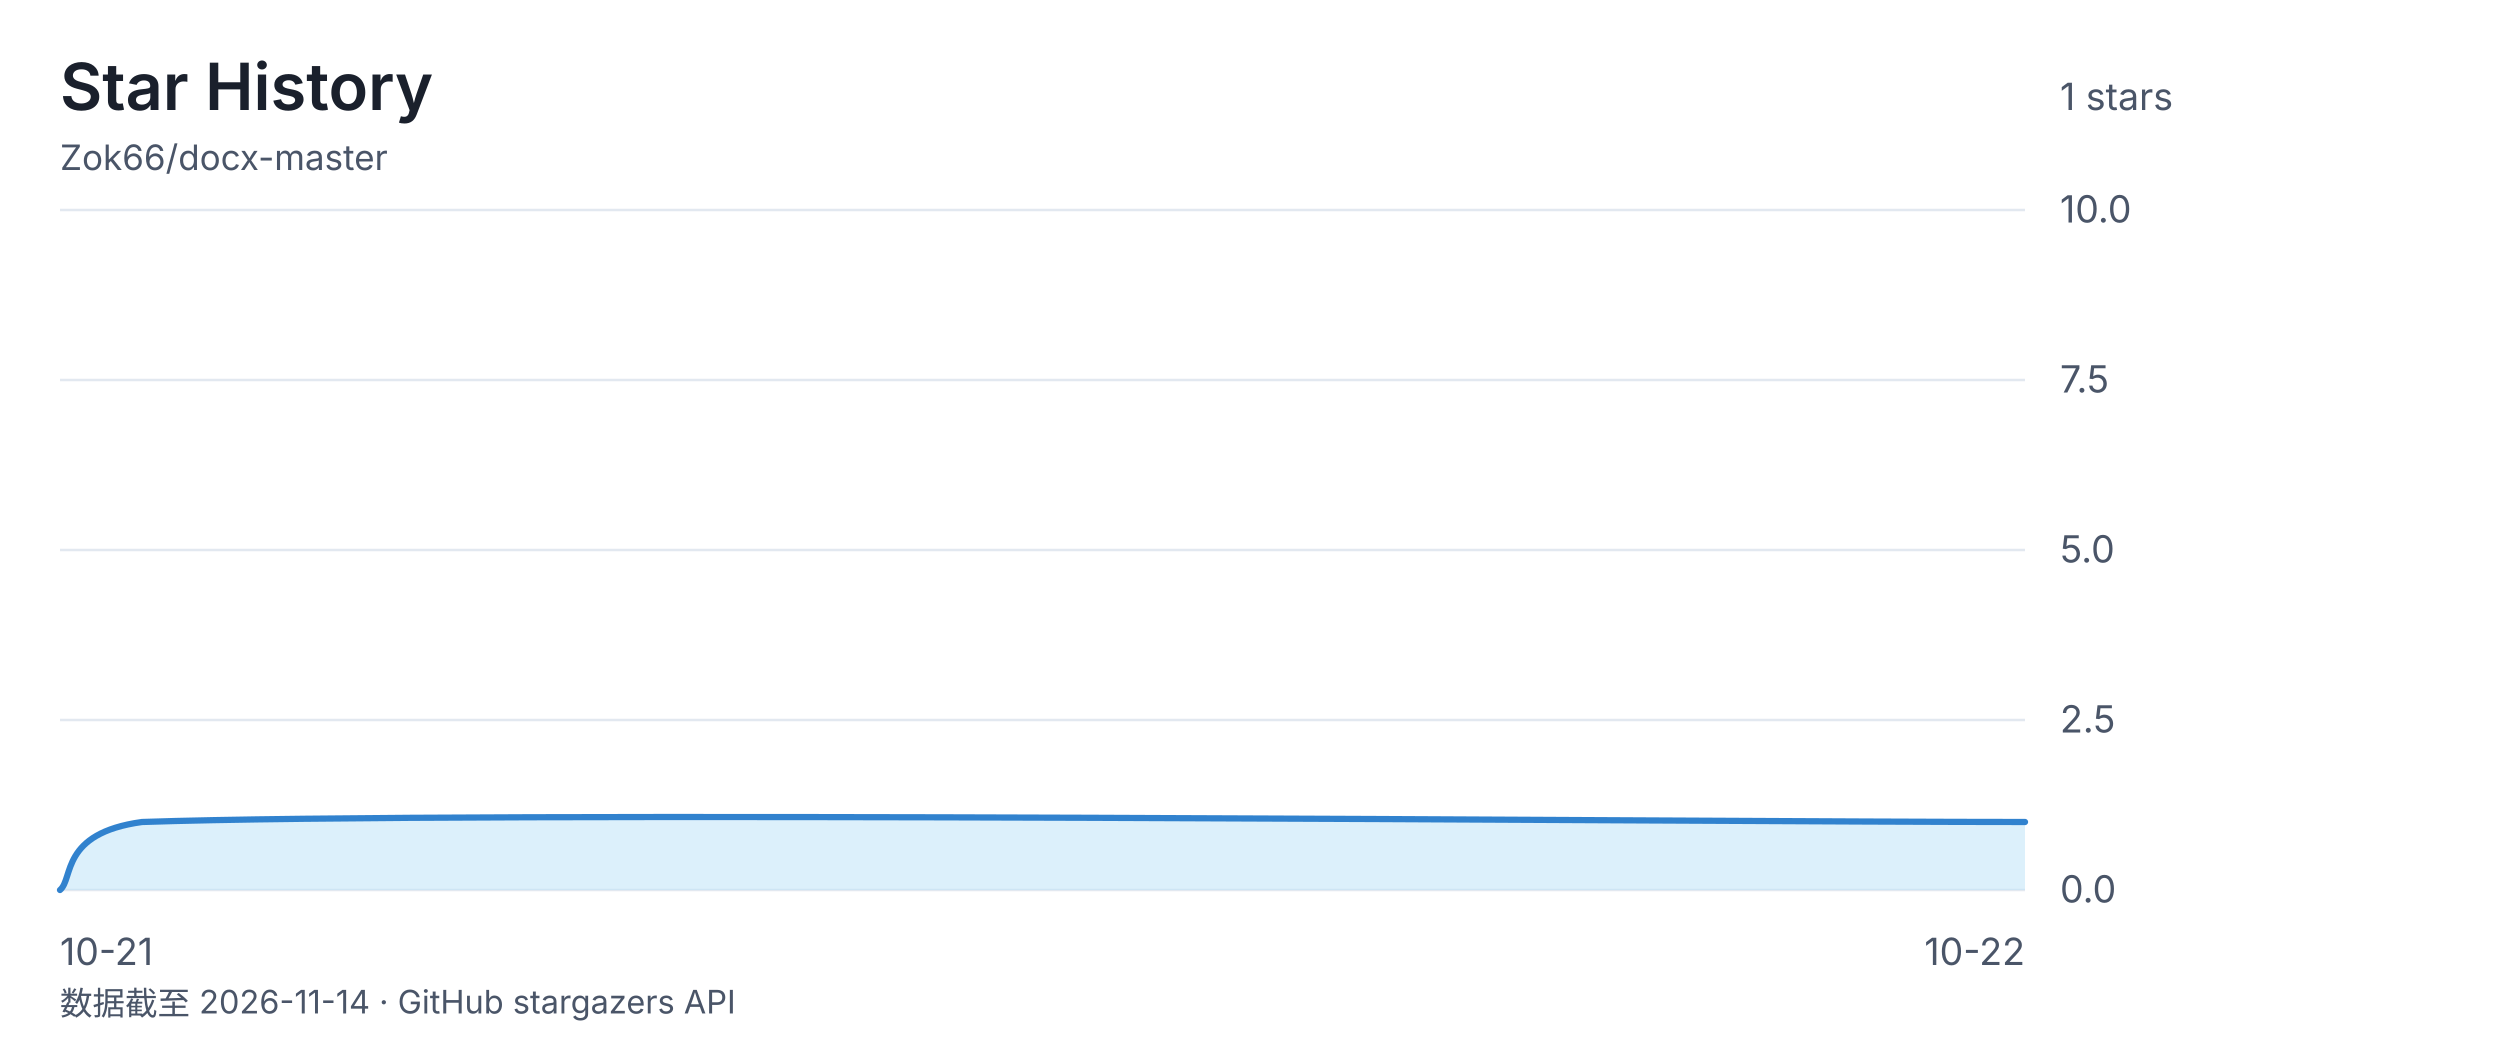
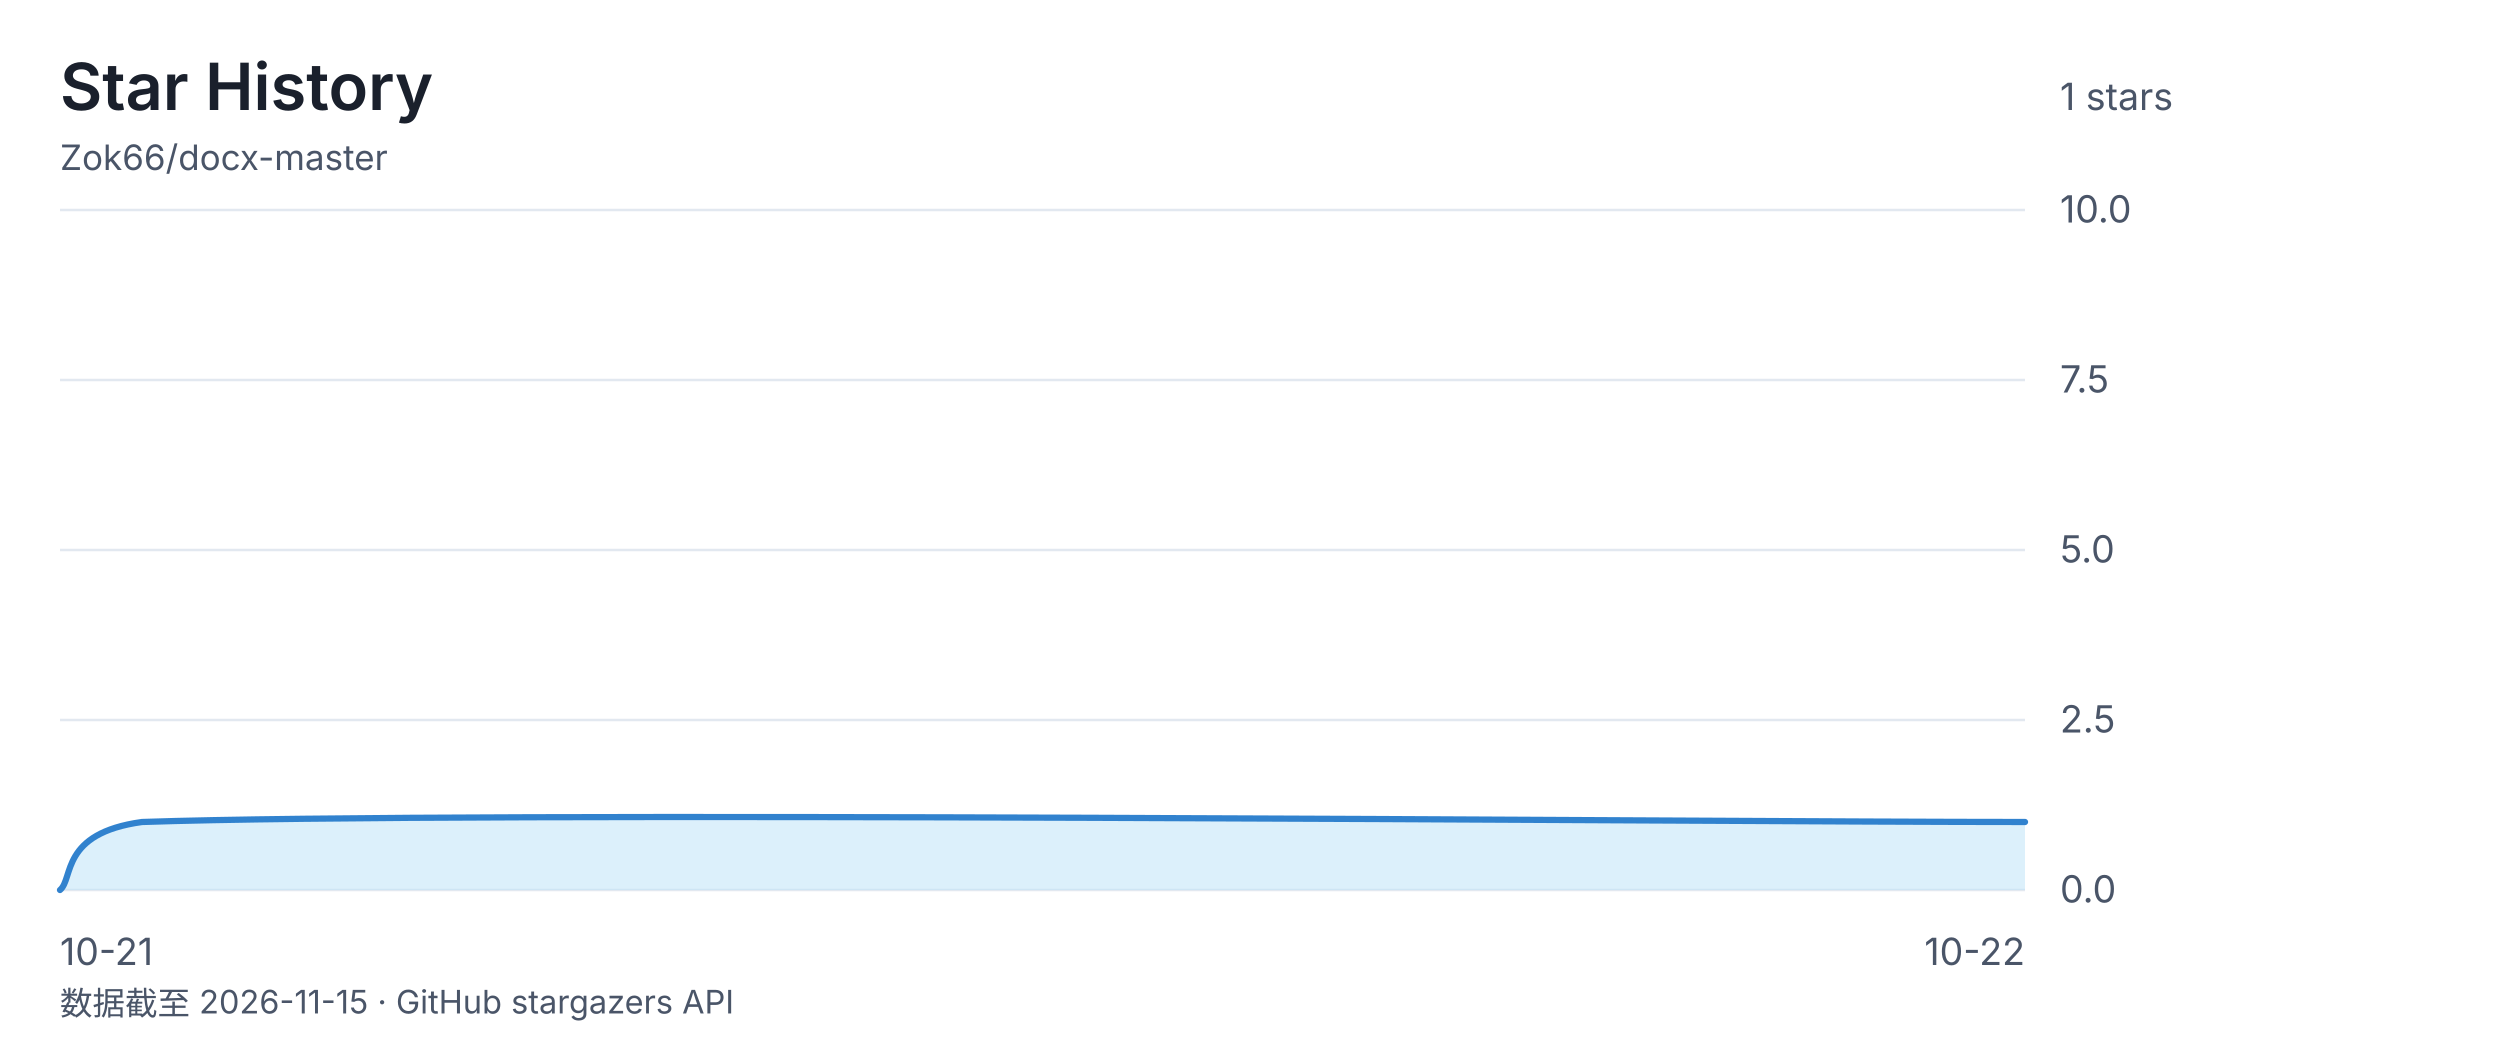
<svg xmlns="http://www.w3.org/2000/svg" viewBox="0 0 1000 420" font-family="-apple-system, 'Segoe UI', 'Microsoft YaHei', sans-serif">
  <rect width="1000" height="420" fill="none" />
  <text x="24" y="44" font-size="26" font-weight="600" fill="#1a202c">Star History</text>
  <text x="24" y="68" font-size="14" fill="#4a5568">Zok66/docx-master</text>
  <text x="824" y="44" font-size="15" fill="#4a5568">1 stars</text>
  <line x1="24" y1="84" x2="810" y2="84" stroke="#e2e8f0" stroke-width="1" />
  <text x="824" y="89" font-size="15" fill="#4a5568">10.0</text>
  <line x1="24" y1="152" x2="810" y2="152" stroke="#e2e8f0" stroke-width="1" />
  <text x="824" y="157" font-size="15" fill="#4a5568">7.5</text>
  <line x1="24" y1="220" x2="810" y2="220" stroke="#e2e8f0" stroke-width="1" />
  <text x="824" y="225" font-size="15" fill="#4a5568">5.0</text>
  <line x1="24" y1="288" x2="810" y2="288" stroke="#e2e8f0" stroke-width="1" />
  <text x="824" y="293" font-size="15" fill="#4a5568">2.5</text>
  <line x1="24" y1="356" x2="810" y2="356" stroke="#e2e8f0" stroke-width="1" />
  <text x="824" y="361" font-size="15" fill="#4a5568">0.0</text>
  <text x="24" y="386" font-size="15" fill="#4a5568" text-anchor="start">10-21</text>
  <text x="417.0" y="386" font-size="15" fill="#4a5568" text-anchor="end" />
  <text x="810" y="386" font-size="15" fill="#4a5568" text-anchor="end">10-22</text>
  <path d="M 24.0 356.0 C 29.5 351.5 24.0 333.3 56.8 328.8 C 187.8 324.3 684.5 328.8 810.0 328.8 L 810.0 356 L 24 356 Z" fill="#bee3f888" />
  <path d="M 24.0 356.0 C 29.5 351.5 24.0 333.3 56.8 328.8 C 187.8 324.3 684.5 328.8 810.0 328.8" fill="none" stroke="#3182ce" stroke-width="2.5" stroke-linecap="round" stroke-linejoin="round" />
-   <text x="24" y="406" font-size="13" fill="#4a5568">数据截至 2026-11-14 · GitHub stargazers API</text>
+   <text x="24" y="406" font-size="13" fill="#4a5568">数据截至 2026-11-15 · GitHub stargazers API</text>
</svg>
